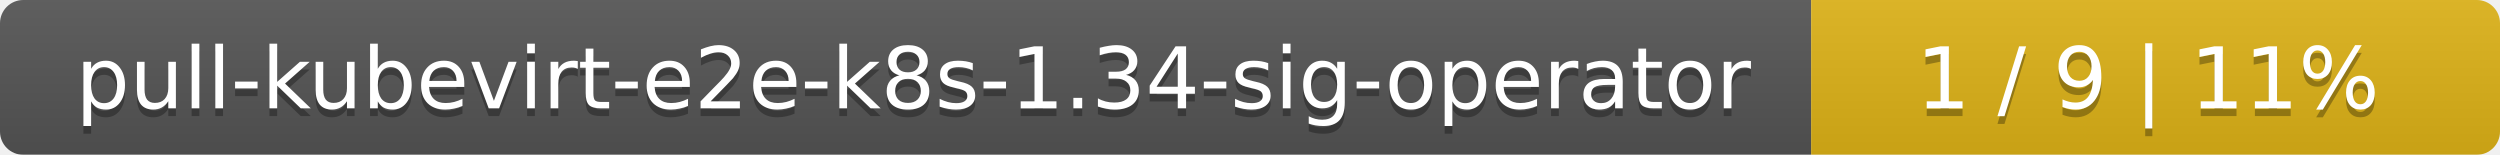
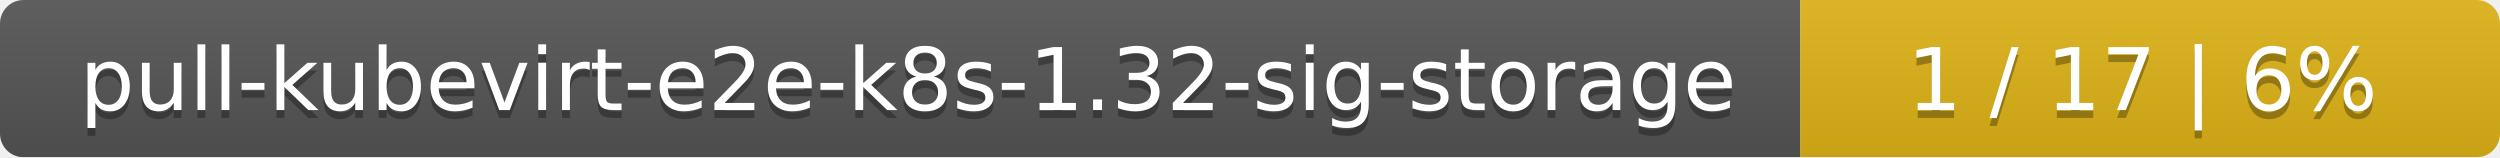
- <svg xmlns="http://www.w3.org/2000/svg" width="323" height="20">
+ <svg xmlns="http://www.w3.org/2000/svg" width="318" height="20">
  <linearGradient id="smooth" x2="0" y2="100%">
    <stop offset="0" stop-color="#bbb" stop-opacity=".1" />
    <stop offset="1" stop-opacity=".1" />
  </linearGradient>
  <mask id="round">
-     <rect width="323" height="20" rx="3" fill="#fff" />
+     <rect width="318" height="20" rx="3" fill="#fff" />
  </mask>
  <g mask="url(#round)">
-     <rect width="234" height="20" fill="#555" />
-     <rect x="234" width="89" height="20" fill="#dfb317" />
-     <rect width="323" height="20" fill="url(#smooth)" />
+     <rect width="229" height="20" fill="#555" />
+     <rect x="229" width="89" height="20" fill="#dfb317" />
+     <rect width="318" height="20" fill="url(#smooth)" />
  </g>
  <g fill="#fff" text-anchor="middle" font-family="DejaVu Sans,Verdana,Geneva,sans-serif" font-size="11">
-     <text x="118" y="15" fill="#010101" fill-opacity=".3">pull-kubevirt-e2e-k8s-1.34-sig-operator</text>
-     <text x="118" y="14">pull-kubevirt-e2e-k8s-1.34-sig-operator</text>
-     <text x="277.5" y="15" fill="#010101" fill-opacity=".3">1 / 9    |    11%</text>
-     <text x="277.5" y="14">1 / 9    |    11%</text>
+     <text x="115.5" y="15" fill="#010101" fill-opacity=".3">pull-kubevirt-e2e-k8s-1.32-sig-storage</text>
+     <text x="115.5" y="14">pull-kubevirt-e2e-k8s-1.32-sig-storage</text>
+     <text x="272.5" y="15" fill="#010101" fill-opacity=".3">1 / 17    |    6%</text>
+     <text x="272.5" y="14">1 / 17    |    6%</text>
  </g>
</svg>
